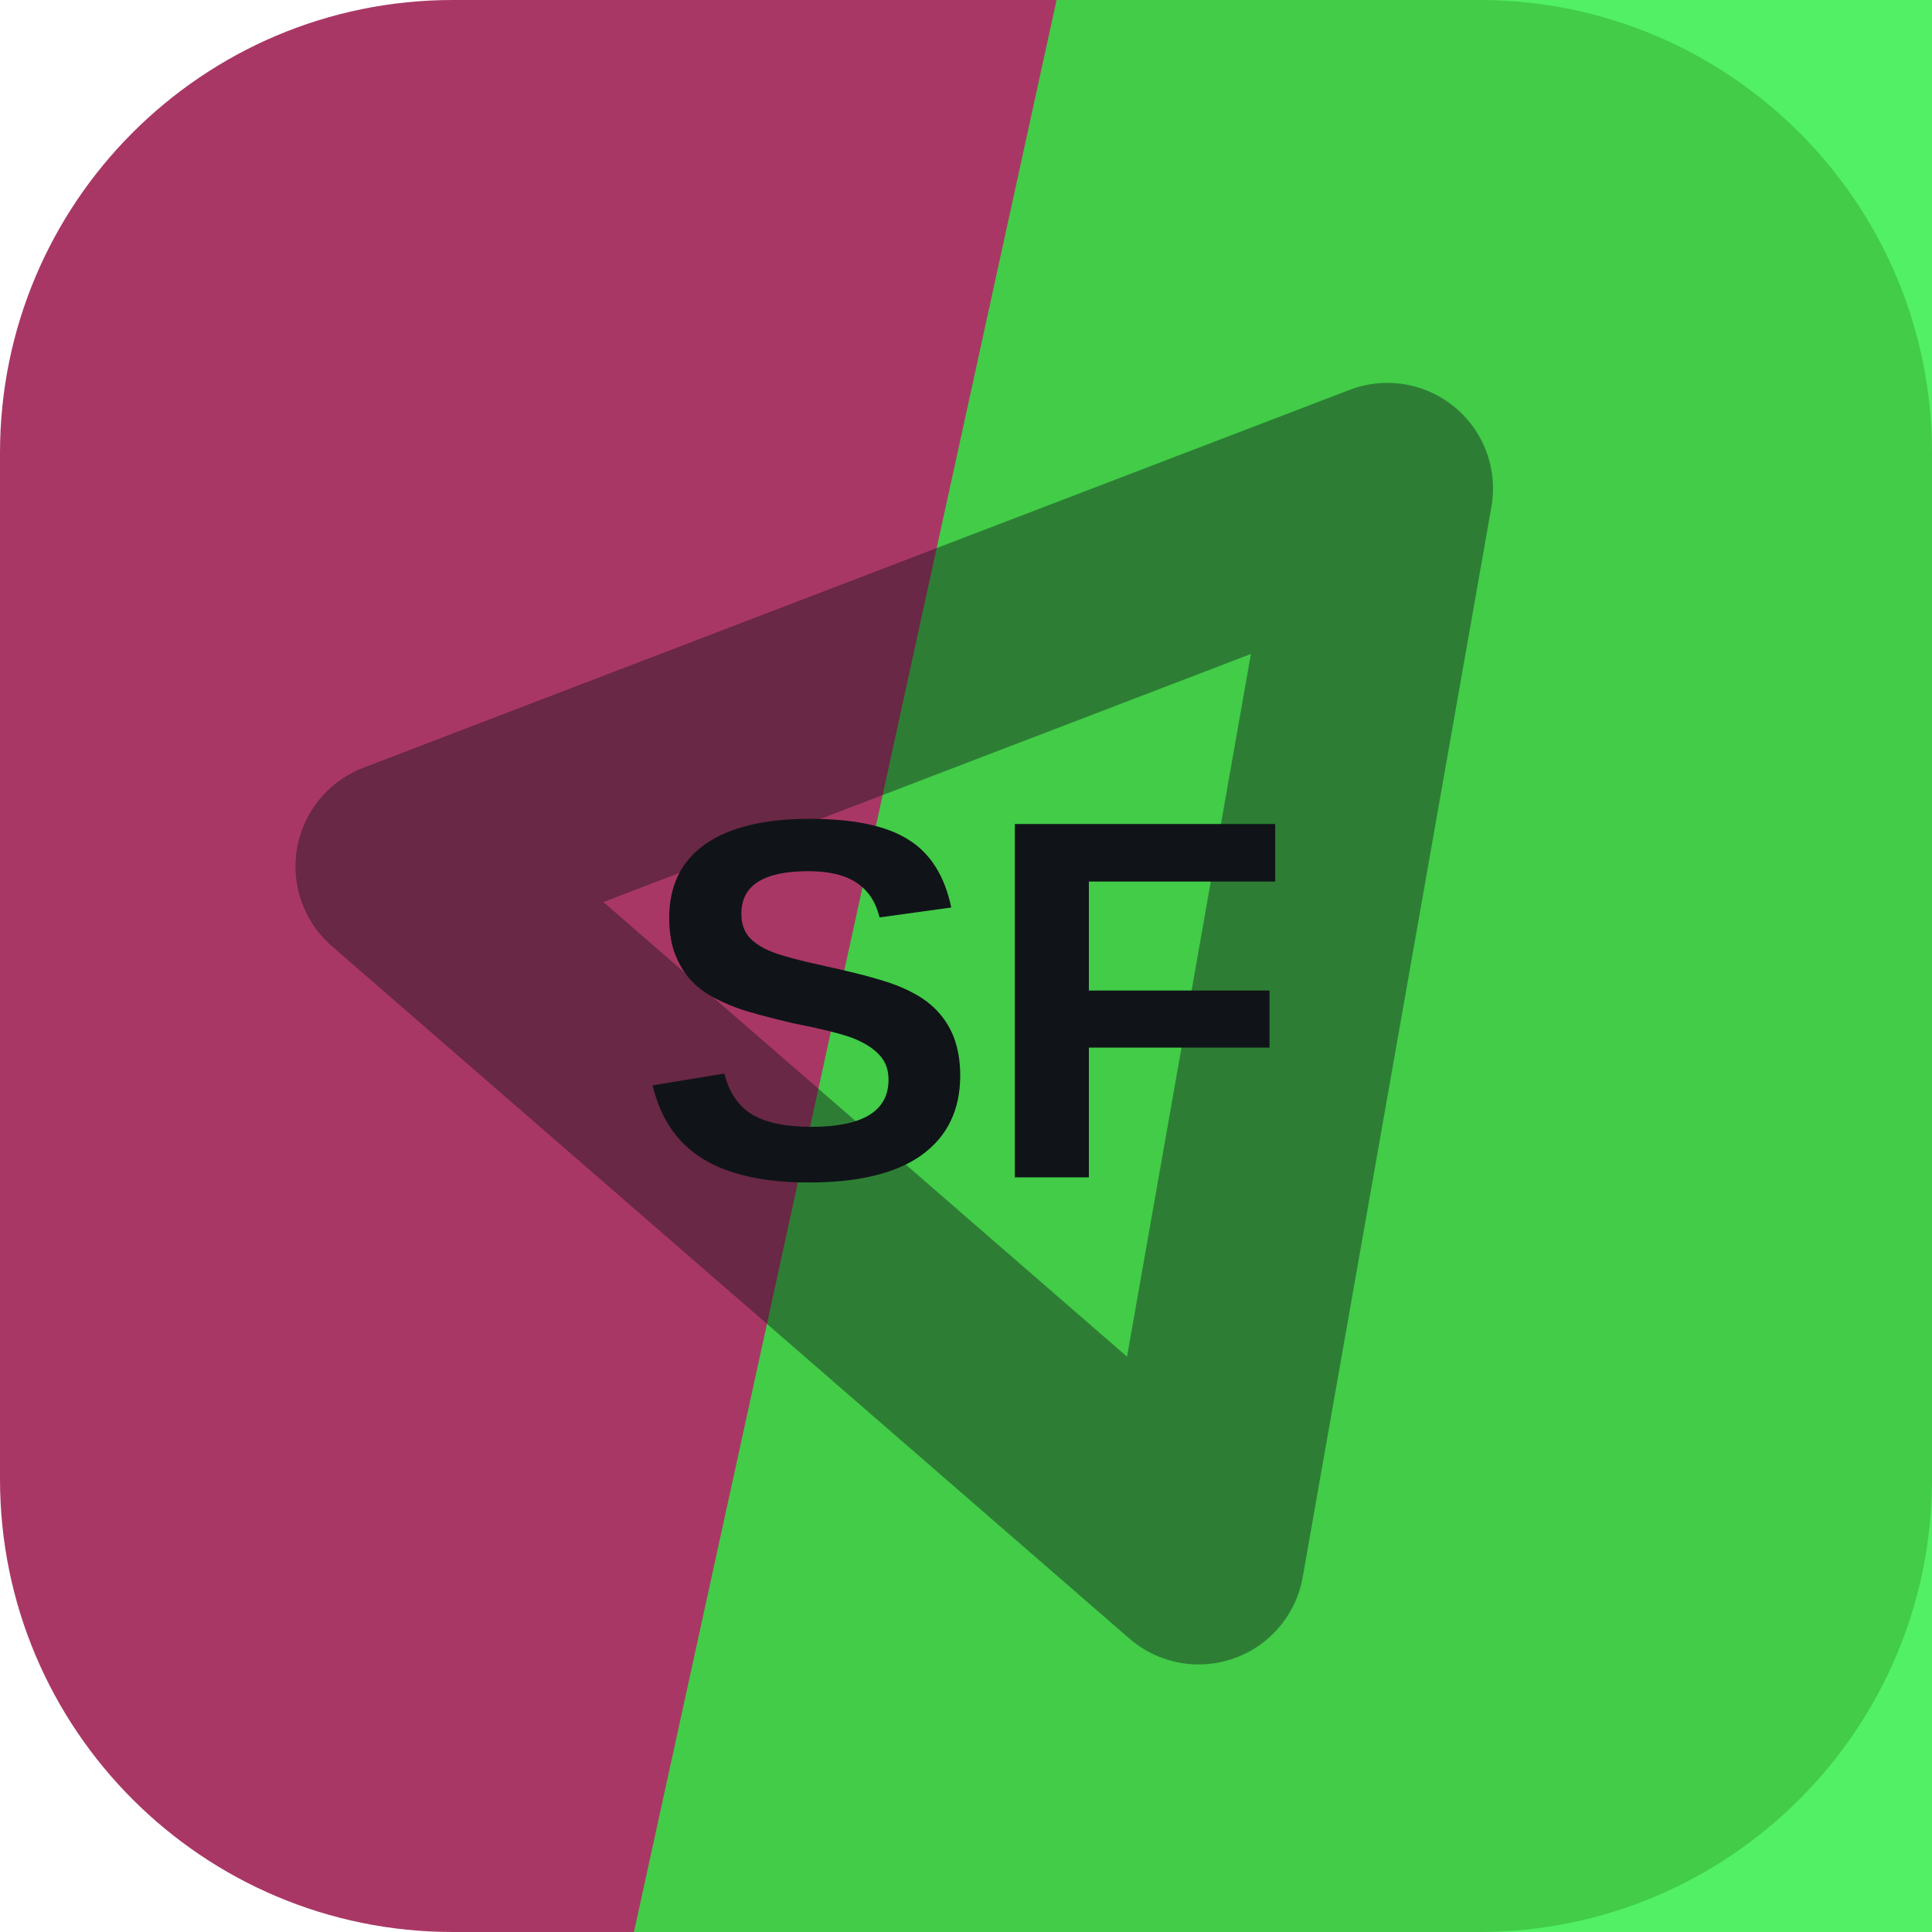
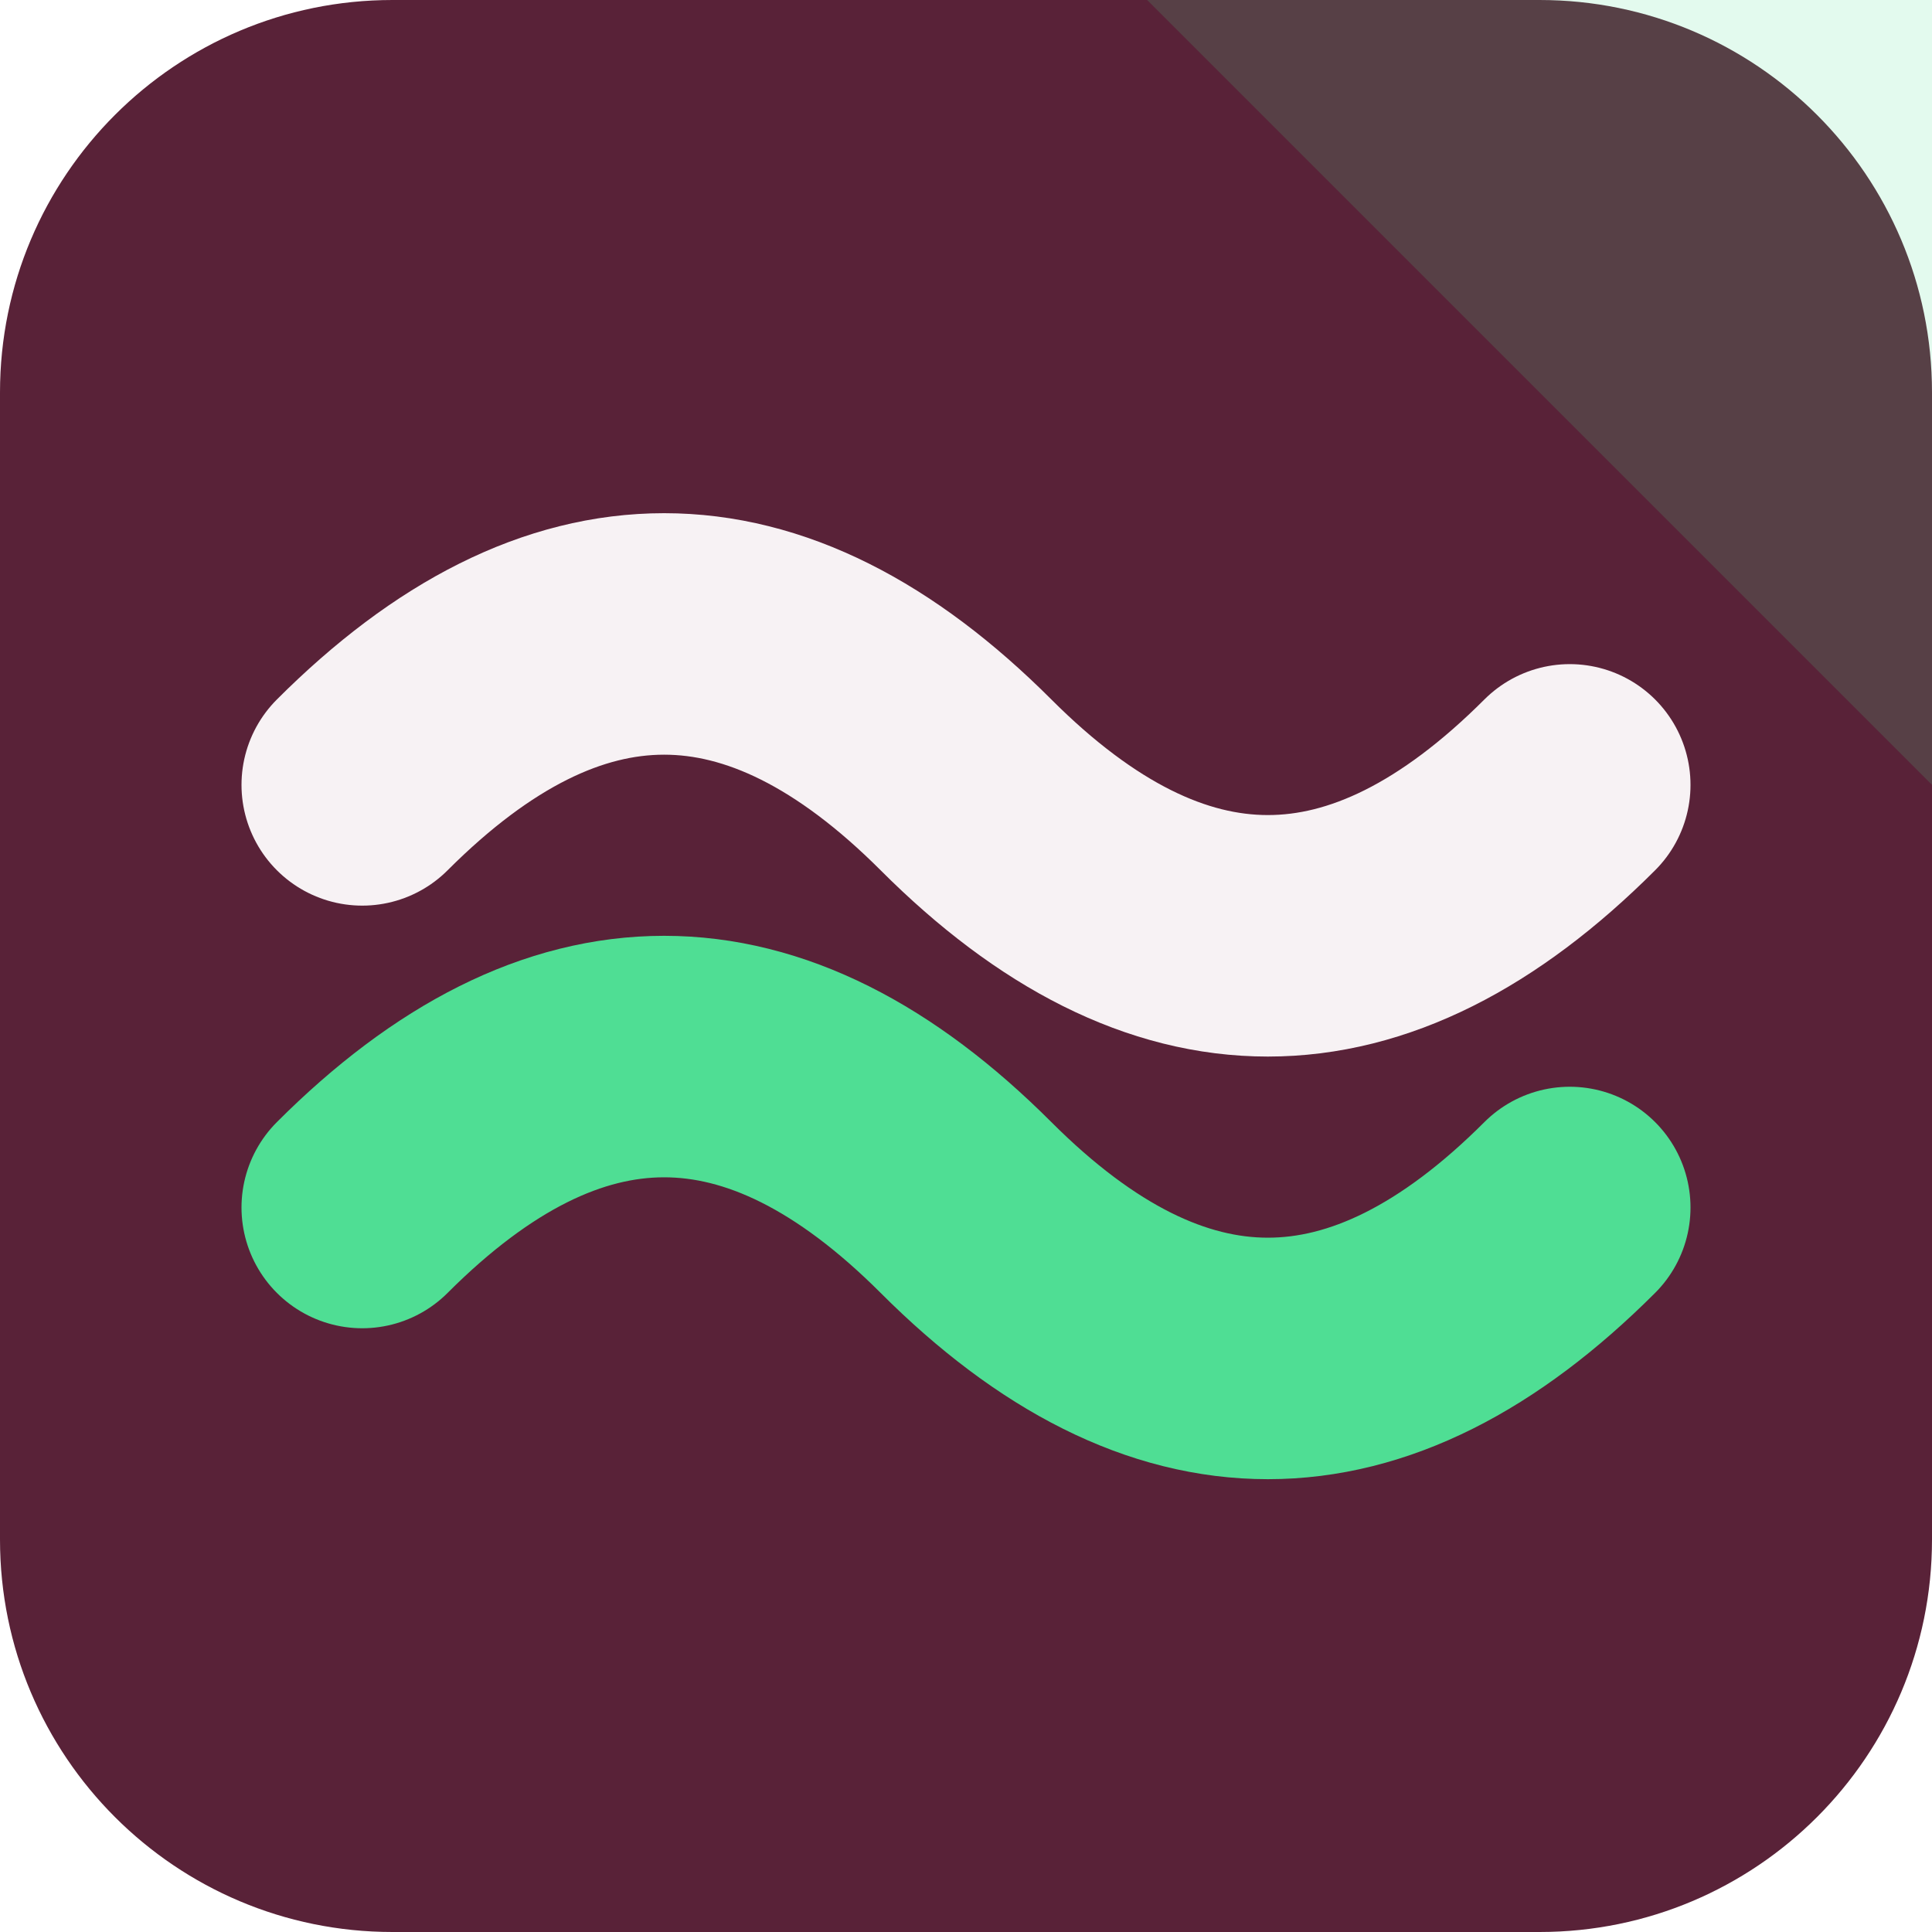
<svg xmlns="http://www.w3.org/2000/svg" width="64" height="64" viewBox="0 0 64 64" role="img">
-   <rect width="64" height="64" rx="15" fill="hsl(336 51% 44%)" />
-   <path d="M35 0h29v64H21Z" fill="hsl(127 84% 55%)" opacity="0.82" />
-   <g transform="rotate(280 32 32)" opacity="0.42">
-     <path d="M14 43 32 13l18 30Z" fill="none" stroke="#101418" stroke-width="7" stroke-linejoin="round" />
+   <rect width="64" height="64" rx="13" fill="hsl(336 45% 24%)" />
+   <path d="M64 0v26L38 0Z" fill="hsl(149 68% 59%)" opacity="0.16" />
+   <g transform="rotate(0 32 32)">
+     <path d="M12 26q10-10 20 0t20 0" fill="none" stroke="hsl(336 24% 96%)" stroke-width="8" stroke-linecap="round" />
+     <path d="M12 40q10-10 20 0t20 0" fill="none" stroke="hsl(149 68% 59%)" stroke-width="8" stroke-linecap="round" />
  </g>
-   <text x="32" y="39" text-anchor="middle" fill="#101418" font-family="Arial,Helvetica,sans-serif" font-size="17" font-weight="700" letter-spacing="0">SF</text>
</svg>
